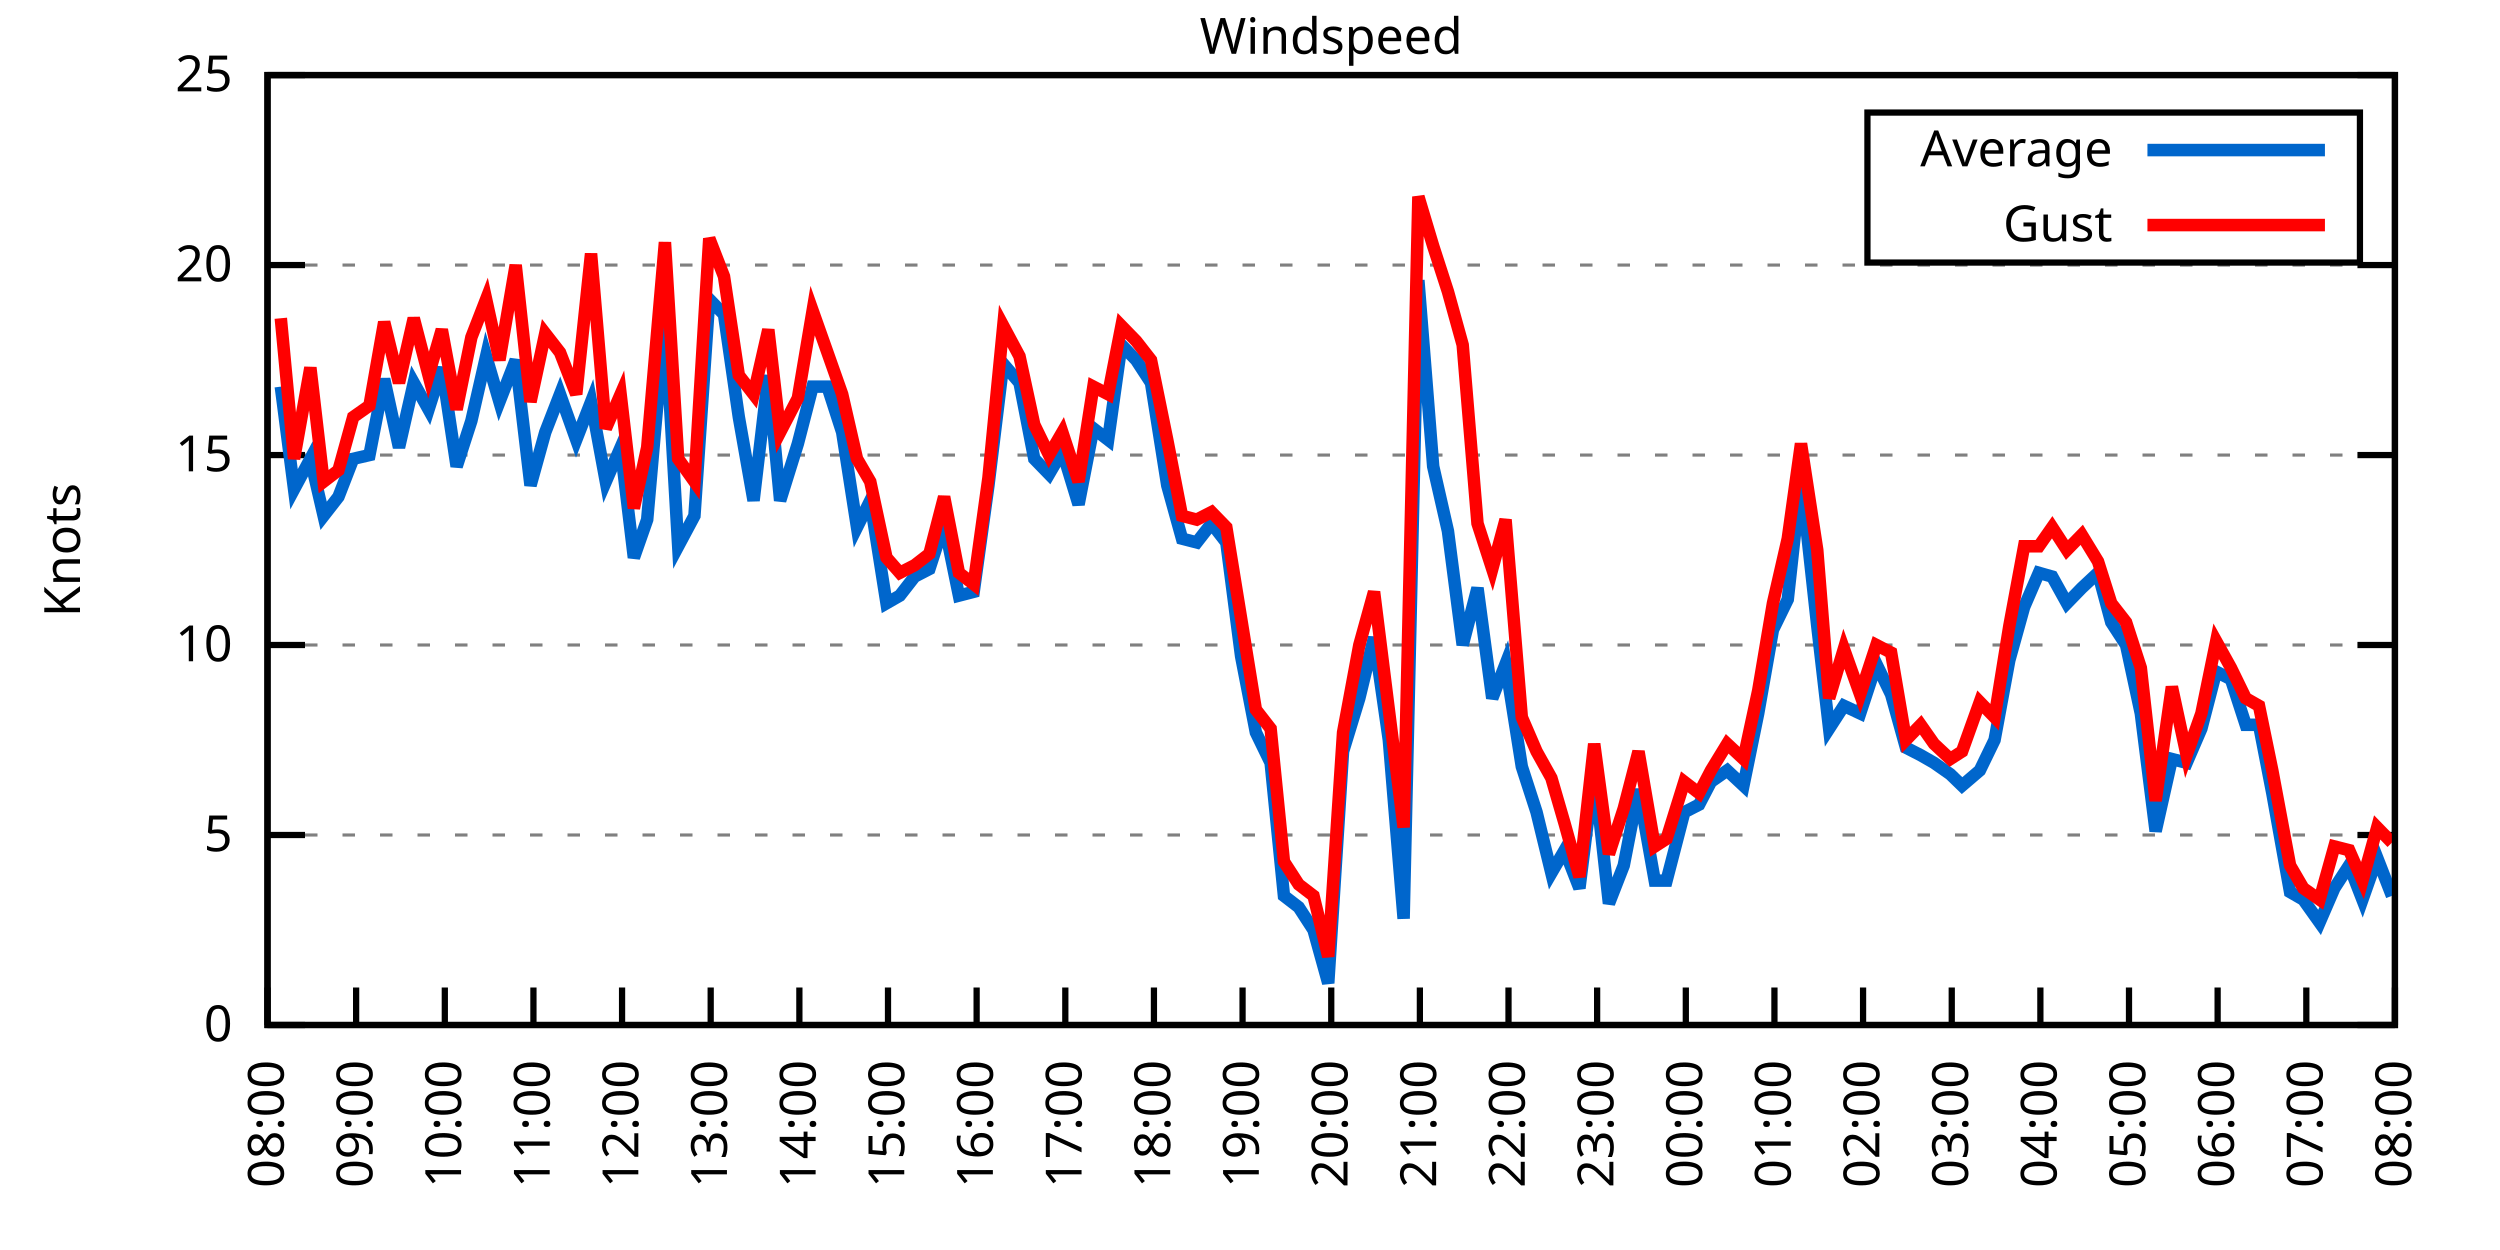
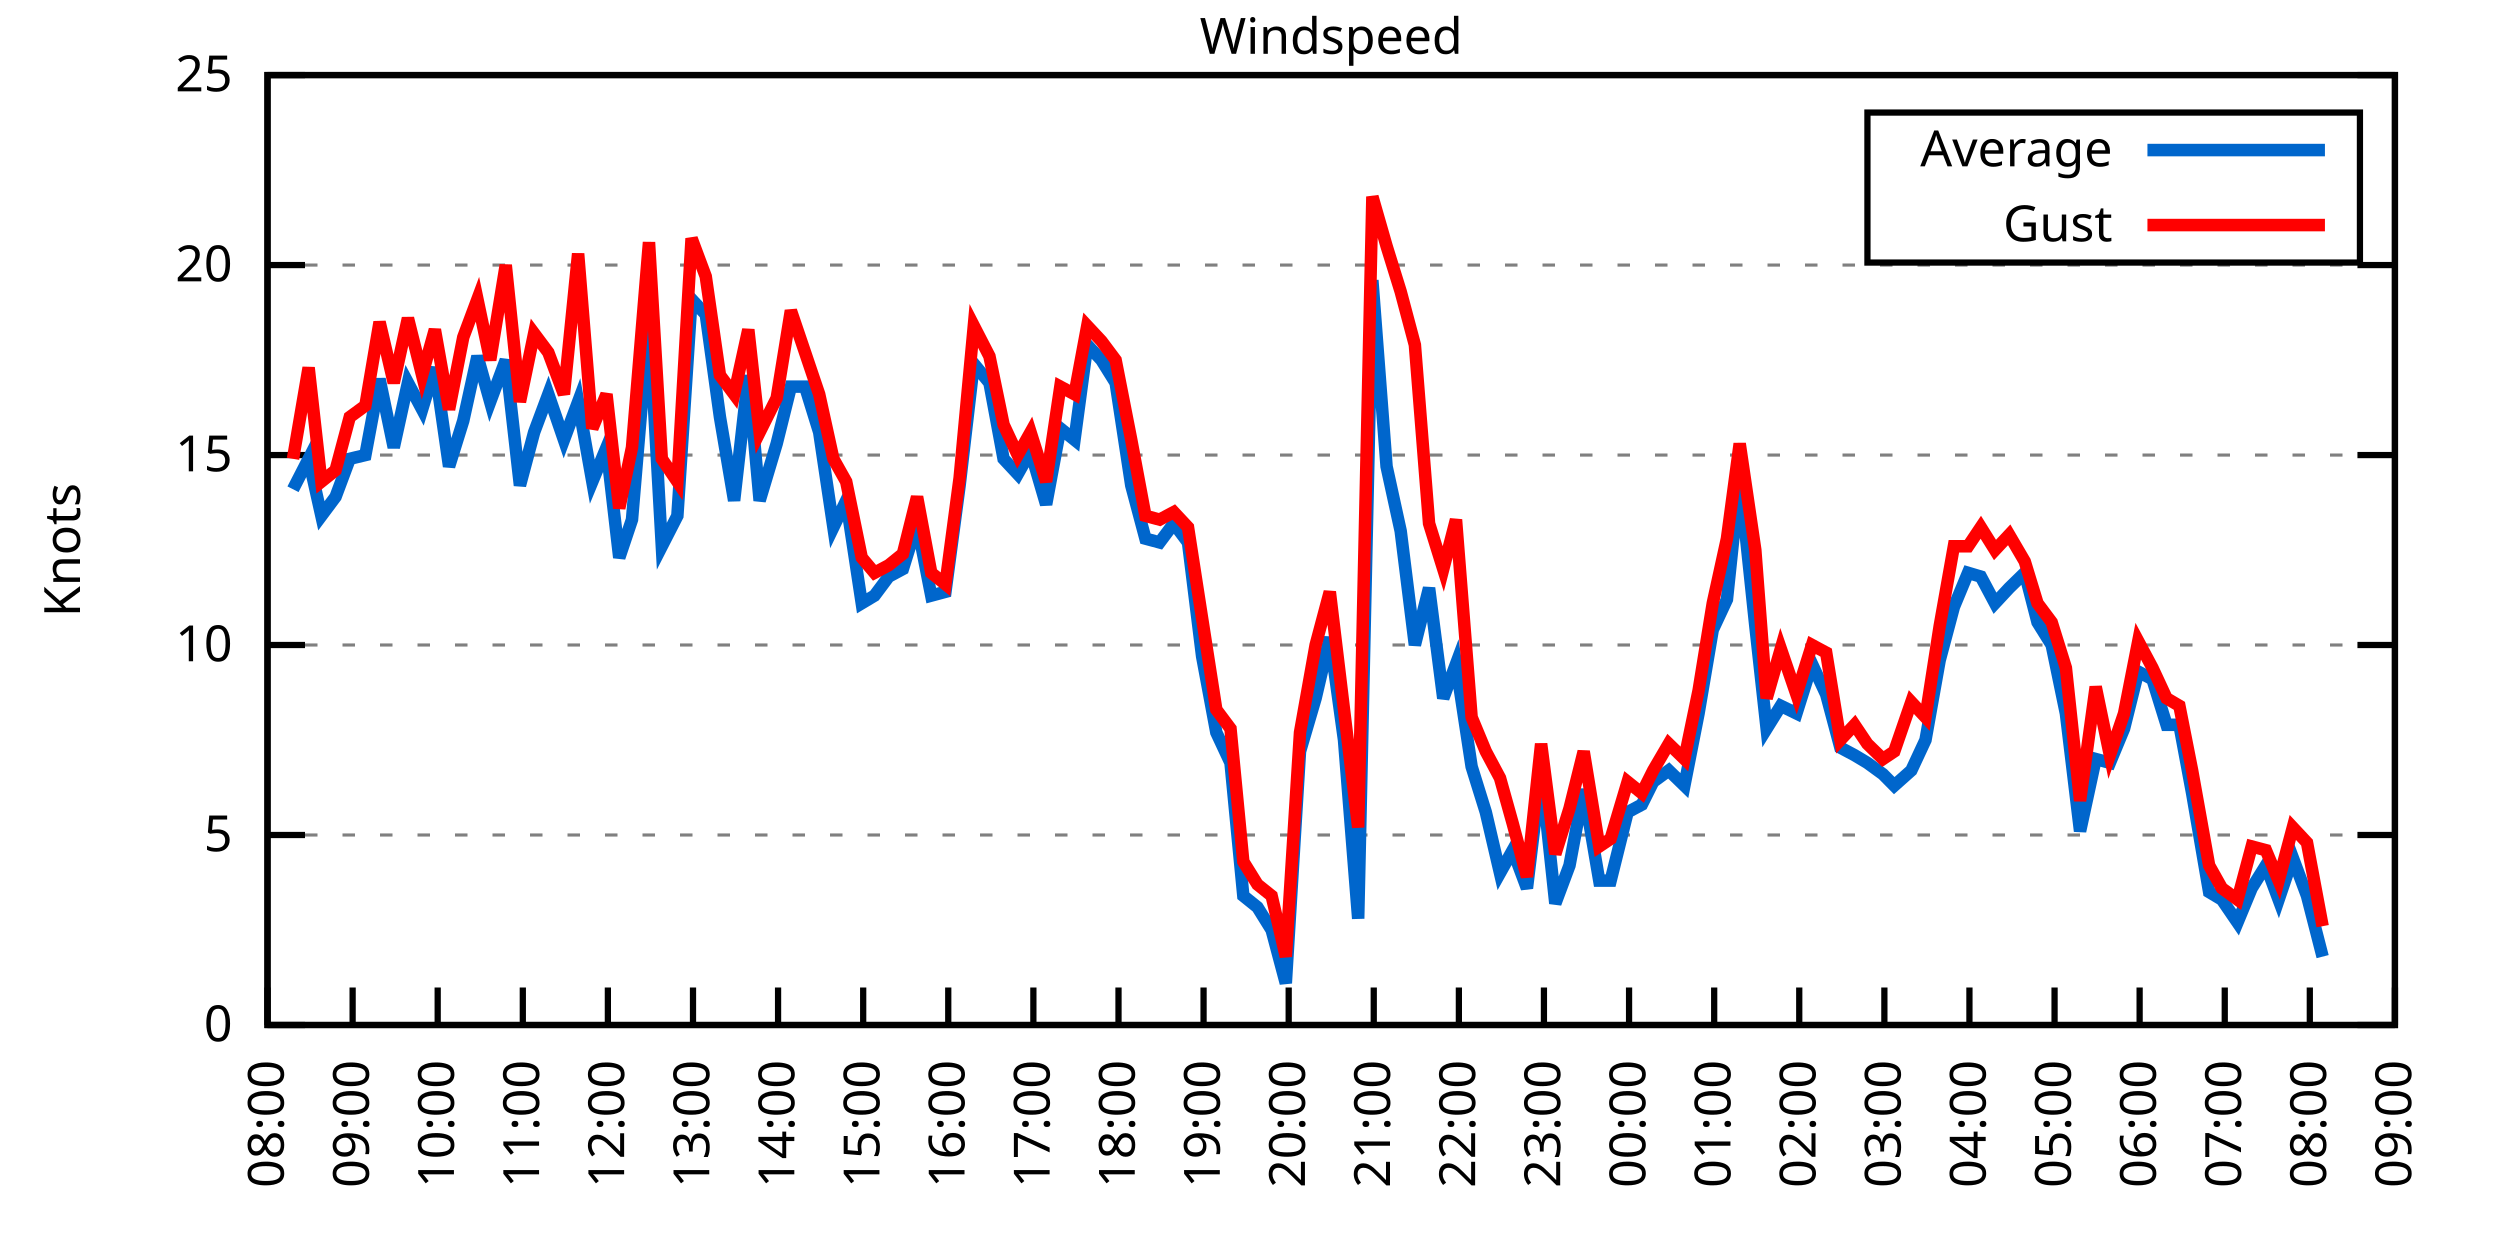
<svg xmlns="http://www.w3.org/2000/svg" xmlns:xlink="http://www.w3.org/1999/xlink" width="400" height="200" viewBox="0 0 400 200">
  <g id="gnuplot_canvas">
    <rect x="0" y="0" width="400" height="200" fill="none" />
    <defs>
      <circle id="gpDot" r="0.5" stroke-width="0.5" stroke="currentColor" />
      <path id="gpPt0" stroke-width="0.333" stroke="currentColor" d="M-1,0 h2 M0,-1 v2" />
      <path id="gpPt1" stroke-width="0.333" stroke="currentColor" d="M-1,-1 L1,1 M1,-1 L-1,1" />
      <path id="gpPt2" stroke-width="0.333" stroke="currentColor" d="M-1,0 L1,0 M0,-1 L0,1 M-1,-1 L1,1 M-1,1 L1,-1" />
      <rect id="gpPt3" stroke-width="0.333" stroke="currentColor" x="-1" y="-1" width="2" height="2" />
      <rect id="gpPt4" stroke-width="0.333" stroke="currentColor" fill="currentColor" x="-1" y="-1" width="2" height="2" />
      <circle id="gpPt5" stroke-width="0.333" stroke="currentColor" cx="0" cy="0" r="1" />
      <use xlink:href="#gpPt5" id="gpPt6" fill="currentColor" stroke="none" />
      <path id="gpPt7" stroke-width="0.333" stroke="currentColor" d="M0,-1.33 L-1.33,0.67 L1.33,0.67 z" />
      <use xlink:href="#gpPt7" id="gpPt8" fill="currentColor" stroke="none" />
      <use xlink:href="#gpPt7" id="gpPt9" stroke="currentColor" transform="rotate(180)" />
      <use xlink:href="#gpPt9" id="gpPt10" fill="currentColor" stroke="none" />
      <use xlink:href="#gpPt3" id="gpPt11" stroke="currentColor" transform="rotate(45)" />
      <use xlink:href="#gpPt11" id="gpPt12" fill="currentColor" stroke="none" />
      <path id="gpPt13" stroke-width="0.333" stroke="currentColor" d="M0,1.330 L1.265,0.411 L0.782,-1.067 L-0.782,-1.076 L-1.265,0.411 z" />
      <use xlink:href="#gpPt13" id="gpPt14" fill="currentColor" stroke="none" />
      <filter id="textbox" filterUnits="objectBoundingBox" x="0" y="0" height="1" width="1">
        <feFlood flood-color="white" flood-opacity="1" result="bgnd" />
        <feComposite in="SourceGraphic" in2="bgnd" operator="atop" />
      </filter>
      <filter id="greybox" filterUnits="objectBoundingBox" x="0" y="0" height="1" width="1">
        <feFlood flood-color="lightgrey" flood-opacity="1" result="grey" />
        <feComposite in="SourceGraphic" in2="grey" operator="atop" />
      </filter>
    </defs>
    <g fill="none" color="white" stroke="currentColor" stroke-width="1.00" stroke-linecap="butt" stroke-linejoin="miter">
</g>
    <g fill="none" color="black" stroke="currentColor" stroke-width="1.00" stroke-linecap="butt" stroke-linejoin="miter">
      <g stroke="none" shape-rendering="crispEdges">
        <polygon fill="rgb(255, 255, 255)" points="42.80,164.00 383.18,164.00 383.18,12.02 42.80,12.02 " />
      </g>
    </g>
    <g fill="none" color="black" stroke="currentColor" stroke-width="1.00" stroke-linecap="butt" stroke-linejoin="miter">
</g>
    <g fill="none" color="black" stroke="black" stroke-width="0.50" stroke-linecap="butt" stroke-linejoin="miter">
</g>
    <g fill="none" color="gray" stroke="currentColor" stroke-width="0.50" stroke-linecap="butt" stroke-linejoin="miter">
      <path stroke="gray" stroke-dasharray="2,4" class="gridline" d="M42.80,164.00 L383.19,164.00  " />
    </g>
    <g fill="none" color="gray" stroke="gray" stroke-width="1.00" stroke-linecap="butt" stroke-linejoin="miter">
</g>
    <g fill="none" color="black" stroke="currentColor" stroke-width="1.00" stroke-linecap="butt" stroke-linejoin="miter">
      <path stroke="black" d="M42.80,164.00 L48.80,164.00 M383.19,164.00 L377.19,164.00  " />
      <g transform="translate(37.20,166.60)" stroke="none" fill="black" font-family="Sans" font-size="8.00" text-anchor="end">
        <text>
          <tspan font-family="Sans"> 0</tspan>
        </text>
      </g>
    </g>
    <g fill="none" color="black" stroke="currentColor" stroke-width="1.00" stroke-linecap="butt" stroke-linejoin="miter">
</g>
    <g fill="none" color="black" stroke="black" stroke-width="0.50" stroke-linecap="butt" stroke-linejoin="miter">
</g>
    <g fill="none" color="gray" stroke="currentColor" stroke-width="0.50" stroke-linecap="butt" stroke-linejoin="miter">
      <path stroke="gray" stroke-dasharray="2,4" class="gridline" d="M42.80,133.60 L383.19,133.60  " />
    </g>
    <g fill="none" color="gray" stroke="gray" stroke-width="1.00" stroke-linecap="butt" stroke-linejoin="miter">
</g>
    <g fill="none" color="black" stroke="currentColor" stroke-width="1.00" stroke-linecap="butt" stroke-linejoin="miter">
      <path stroke="black" d="M42.80,133.60 L48.80,133.60 M383.19,133.60 L377.19,133.60  " />
      <g transform="translate(37.20,136.20)" stroke="none" fill="black" font-family="Sans" font-size="8.00" text-anchor="end">
        <text>
          <tspan font-family="Sans"> 5</tspan>
        </text>
      </g>
    </g>
    <g fill="none" color="black" stroke="currentColor" stroke-width="1.00" stroke-linecap="butt" stroke-linejoin="miter">
</g>
    <g fill="none" color="black" stroke="black" stroke-width="0.50" stroke-linecap="butt" stroke-linejoin="miter">
</g>
    <g fill="none" color="gray" stroke="currentColor" stroke-width="0.50" stroke-linecap="butt" stroke-linejoin="miter">
      <path stroke="gray" stroke-dasharray="2,4" class="gridline" d="M42.80,103.20 L383.19,103.20  " />
    </g>
    <g fill="none" color="gray" stroke="gray" stroke-width="1.00" stroke-linecap="butt" stroke-linejoin="miter">
</g>
    <g fill="none" color="black" stroke="currentColor" stroke-width="1.00" stroke-linecap="butt" stroke-linejoin="miter">
      <path stroke="black" d="M42.80,103.20 L48.80,103.20 M383.19,103.20 L377.19,103.20  " />
      <g transform="translate(37.20,105.80)" stroke="none" fill="black" font-family="Sans" font-size="8.00" text-anchor="end">
        <text>
          <tspan font-family="Sans"> 10</tspan>
        </text>
      </g>
    </g>
    <g fill="none" color="black" stroke="currentColor" stroke-width="1.00" stroke-linecap="butt" stroke-linejoin="miter">
</g>
    <g fill="none" color="black" stroke="black" stroke-width="0.50" stroke-linecap="butt" stroke-linejoin="miter">
</g>
    <g fill="none" color="gray" stroke="currentColor" stroke-width="0.50" stroke-linecap="butt" stroke-linejoin="miter">
      <path stroke="gray" stroke-dasharray="2,4" class="gridline" d="M42.80,72.81 L383.19,72.81  " />
    </g>
    <g fill="none" color="gray" stroke="gray" stroke-width="1.00" stroke-linecap="butt" stroke-linejoin="miter">
</g>
    <g fill="none" color="black" stroke="currentColor" stroke-width="1.00" stroke-linecap="butt" stroke-linejoin="miter">
      <path stroke="black" d="M42.80,72.81 L48.80,72.81 M383.19,72.81 L377.19,72.81  " />
      <g transform="translate(37.20,75.41)" stroke="none" fill="black" font-family="Sans" font-size="8.00" text-anchor="end">
        <text>
          <tspan font-family="Sans"> 15</tspan>
        </text>
      </g>
    </g>
    <g fill="none" color="black" stroke="currentColor" stroke-width="1.00" stroke-linecap="butt" stroke-linejoin="miter">
</g>
    <g fill="none" color="black" stroke="black" stroke-width="0.50" stroke-linecap="butt" stroke-linejoin="miter">
</g>
    <g fill="none" color="gray" stroke="currentColor" stroke-width="0.50" stroke-linecap="butt" stroke-linejoin="miter">
      <path stroke="gray" stroke-dasharray="2,4" class="gridline" d="M42.80,42.41 L383.19,42.41  " />
    </g>
    <g fill="none" color="gray" stroke="gray" stroke-width="1.00" stroke-linecap="butt" stroke-linejoin="miter">
</g>
    <g fill="none" color="black" stroke="currentColor" stroke-width="1.00" stroke-linecap="butt" stroke-linejoin="miter">
      <path stroke="black" d="M42.80,42.41 L48.80,42.41 M383.19,42.41 L377.19,42.41  " />
      <g transform="translate(37.20,45.01)" stroke="none" fill="black" font-family="Sans" font-size="8.00" text-anchor="end">
        <text>
          <tspan font-family="Sans"> 20</tspan>
        </text>
      </g>
    </g>
    <g fill="none" color="black" stroke="currentColor" stroke-width="1.00" stroke-linecap="butt" stroke-linejoin="miter">
</g>
    <g fill="none" color="black" stroke="black" stroke-width="0.50" stroke-linecap="butt" stroke-linejoin="miter">
</g>
    <g fill="none" color="gray" stroke="currentColor" stroke-width="0.50" stroke-linecap="butt" stroke-linejoin="miter">
      <path stroke="gray" stroke-dasharray="2,4" class="gridline" d="M42.80,12.01 L383.19,12.01  " />
    </g>
    <g fill="none" color="gray" stroke="gray" stroke-width="1.00" stroke-linecap="butt" stroke-linejoin="miter">
</g>
    <g fill="none" color="black" stroke="currentColor" stroke-width="1.00" stroke-linecap="butt" stroke-linejoin="miter">
      <path stroke="black" d="M42.80,12.01 L48.80,12.01 M383.19,12.01 L377.19,12.01  " />
      <g transform="translate(37.20,14.61)" stroke="none" fill="black" font-family="Sans" font-size="8.00" text-anchor="end">
        <text>
          <tspan font-family="Sans"> 25</tspan>
        </text>
      </g>
    </g>
    <g fill="none" color="black" stroke="currentColor" stroke-width="1.00" stroke-linecap="butt" stroke-linejoin="miter">
      <path stroke="black" d="M42.80,164.00 L42.80,158.00  " />
      <g transform="translate(45.40,169.60) rotate(270.00)" stroke="none" fill="black" font-family="Sans" font-size="8.00" text-anchor="end">
        <text>
          <tspan font-family="Sans">08:00</tspan>
        </text>
      </g>
    </g>
    <g fill="none" color="black" stroke="currentColor" stroke-width="1.00" stroke-linecap="butt" stroke-linejoin="miter">
-       <path stroke="black" d="M56.98,164.00 L56.98,158.00  " />
-       <g transform="translate(59.58,169.60) rotate(270.00)" stroke="none" fill="black" font-family="Sans" font-size="8.00" text-anchor="end">
+       <path stroke="black" d="M56.42,164.00 L56.42,158.00  " />
+       <g transform="translate(59.02,169.60) rotate(270.00)" stroke="none" fill="black" font-family="Sans" font-size="8.00" text-anchor="end">
        <text>
          <tspan font-family="Sans">09:00</tspan>
        </text>
      </g>
    </g>
    <g fill="none" color="black" stroke="currentColor" stroke-width="1.00" stroke-linecap="butt" stroke-linejoin="miter">
-       <path stroke="black" d="M71.17,164.00 L71.17,158.00  " />
-       <g transform="translate(73.77,169.60) rotate(270.00)" stroke="none" fill="black" font-family="Sans" font-size="8.00" text-anchor="end">
+       <path stroke="black" d="M70.03,164.00 L70.03,158.00  " />
+       <g transform="translate(72.63,169.60) rotate(270.00)" stroke="none" fill="black" font-family="Sans" font-size="8.00" text-anchor="end">
        <text>
          <tspan font-family="Sans">10:00</tspan>
        </text>
      </g>
    </g>
    <g fill="none" color="black" stroke="currentColor" stroke-width="1.00" stroke-linecap="butt" stroke-linejoin="miter">
-       <path stroke="black" d="M85.35,164.00 L85.35,158.00  " />
-       <g transform="translate(87.95,169.60) rotate(270.00)" stroke="none" fill="black" font-family="Sans" font-size="8.00" text-anchor="end">
+       <path stroke="black" d="M83.65,164.00 L83.65,158.00  " />
+       <g transform="translate(86.25,169.60) rotate(270.00)" stroke="none" fill="black" font-family="Sans" font-size="8.00" text-anchor="end">
        <text>
          <tspan font-family="Sans">11:00</tspan>
        </text>
      </g>
    </g>
    <g fill="none" color="black" stroke="currentColor" stroke-width="1.00" stroke-linecap="butt" stroke-linejoin="miter">
-       <path stroke="black" d="M99.53,164.00 L99.53,158.00  " />
-       <g transform="translate(102.13,169.60) rotate(270.00)" stroke="none" fill="black" font-family="Sans" font-size="8.00" text-anchor="end">
+       <path stroke="black" d="M97.26,164.00 L97.26,158.00  " />
+       <g transform="translate(99.86,169.60) rotate(270.00)" stroke="none" fill="black" font-family="Sans" font-size="8.00" text-anchor="end">
        <text>
          <tspan font-family="Sans">12:00</tspan>
        </text>
      </g>
    </g>
    <g fill="none" color="black" stroke="currentColor" stroke-width="1.00" stroke-linecap="butt" stroke-linejoin="miter">
-       <path stroke="black" d="M113.71,164.00 L113.71,158.00  " />
-       <g transform="translate(116.31,169.60) rotate(270.00)" stroke="none" fill="black" font-family="Sans" font-size="8.00" text-anchor="end">
+       <path stroke="black" d="M110.88,164.00 L110.88,158.00  " />
+       <g transform="translate(113.48,169.60) rotate(270.00)" stroke="none" fill="black" font-family="Sans" font-size="8.00" text-anchor="end">
        <text>
          <tspan font-family="Sans">13:00</tspan>
        </text>
      </g>
    </g>
    <g fill="none" color="black" stroke="currentColor" stroke-width="1.00" stroke-linecap="butt" stroke-linejoin="miter">
-       <path stroke="black" d="M127.90,164.00 L127.90,158.00  " />
-       <g transform="translate(130.50,169.60) rotate(270.00)" stroke="none" fill="black" font-family="Sans" font-size="8.00" text-anchor="end">
+       <path stroke="black" d="M124.49,164.00 L124.49,158.00  " />
+       <g transform="translate(127.09,169.60) rotate(270.00)" stroke="none" fill="black" font-family="Sans" font-size="8.00" text-anchor="end">
        <text>
          <tspan font-family="Sans">14:00</tspan>
        </text>
      </g>
    </g>
    <g fill="none" color="black" stroke="currentColor" stroke-width="1.00" stroke-linecap="butt" stroke-linejoin="miter">
-       <path stroke="black" d="M142.08,164.00 L142.08,158.00  " />
-       <g transform="translate(144.68,169.60) rotate(270.00)" stroke="none" fill="black" font-family="Sans" font-size="8.00" text-anchor="end">
+       <path stroke="black" d="M138.11,164.00 L138.11,158.00  " />
+       <g transform="translate(140.71,169.60) rotate(270.00)" stroke="none" fill="black" font-family="Sans" font-size="8.00" text-anchor="end">
        <text>
          <tspan font-family="Sans">15:00</tspan>
        </text>
      </g>
    </g>
    <g fill="none" color="black" stroke="currentColor" stroke-width="1.00" stroke-linecap="butt" stroke-linejoin="miter">
-       <path stroke="black" d="M156.26,164.00 L156.26,158.00  " />
-       <g transform="translate(158.86,169.60) rotate(270.00)" stroke="none" fill="black" font-family="Sans" font-size="8.00" text-anchor="end">
+       <path stroke="black" d="M151.72,164.00 L151.72,158.00  " />
+       <g transform="translate(154.32,169.60) rotate(270.00)" stroke="none" fill="black" font-family="Sans" font-size="8.00" text-anchor="end">
        <text>
          <tspan font-family="Sans">16:00</tspan>
        </text>
      </g>
    </g>
    <g fill="none" color="black" stroke="currentColor" stroke-width="1.00" stroke-linecap="butt" stroke-linejoin="miter">
-       <path stroke="black" d="M170.45,164.00 L170.45,158.00  " />
-       <g transform="translate(173.05,169.60) rotate(270.00)" stroke="none" fill="black" font-family="Sans" font-size="8.00" text-anchor="end">
+       <path stroke="black" d="M165.34,164.00 L165.34,158.00  " />
+       <g transform="translate(167.94,169.60) rotate(270.00)" stroke="none" fill="black" font-family="Sans" font-size="8.00" text-anchor="end">
        <text>
          <tspan font-family="Sans">17:00</tspan>
        </text>
      </g>
    </g>
    <g fill="none" color="black" stroke="currentColor" stroke-width="1.00" stroke-linecap="butt" stroke-linejoin="miter">
-       <path stroke="black" d="M184.63,164.00 L184.63,158.00  " />
-       <g transform="translate(187.23,169.60) rotate(270.00)" stroke="none" fill="black" font-family="Sans" font-size="8.00" text-anchor="end">
+       <path stroke="black" d="M178.96,164.00 L178.96,158.00  " />
+       <g transform="translate(181.56,169.60) rotate(270.00)" stroke="none" fill="black" font-family="Sans" font-size="8.00" text-anchor="end">
        <text>
          <tspan font-family="Sans">18:00</tspan>
        </text>
      </g>
    </g>
    <g fill="none" color="black" stroke="currentColor" stroke-width="1.00" stroke-linecap="butt" stroke-linejoin="miter">
-       <path stroke="black" d="M198.81,164.00 L198.81,158.00  " />
-       <g transform="translate(201.41,169.60) rotate(270.00)" stroke="none" fill="black" font-family="Sans" font-size="8.00" text-anchor="end">
+       <path stroke="black" d="M192.57,164.00 L192.57,158.00  " />
+       <g transform="translate(195.17,169.60) rotate(270.00)" stroke="none" fill="black" font-family="Sans" font-size="8.00" text-anchor="end">
        <text>
          <tspan font-family="Sans">19:00</tspan>
        </text>
      </g>
    </g>
    <g fill="none" color="black" stroke="currentColor" stroke-width="1.00" stroke-linecap="butt" stroke-linejoin="miter">
-       <path stroke="black" d="M213.00,164.00 L213.00,158.00  " />
-       <g transform="translate(215.60,169.60) rotate(270.00)" stroke="none" fill="black" font-family="Sans" font-size="8.00" text-anchor="end">
+       <path stroke="black" d="M206.19,164.00 L206.19,158.00  " />
+       <g transform="translate(208.79,169.60) rotate(270.00)" stroke="none" fill="black" font-family="Sans" font-size="8.00" text-anchor="end">
        <text>
          <tspan font-family="Sans">20:00</tspan>
        </text>
      </g>
    </g>
    <g fill="none" color="black" stroke="currentColor" stroke-width="1.00" stroke-linecap="butt" stroke-linejoin="miter">
-       <path stroke="black" d="M227.18,164.00 L227.18,158.00  " />
-       <g transform="translate(229.78,169.60) rotate(270.00)" stroke="none" fill="black" font-family="Sans" font-size="8.00" text-anchor="end">
+       <path stroke="black" d="M219.80,164.00 L219.80,158.00  " />
+       <g transform="translate(222.40,169.60) rotate(270.00)" stroke="none" fill="black" font-family="Sans" font-size="8.00" text-anchor="end">
        <text>
          <tspan font-family="Sans">21:00</tspan>
        </text>
      </g>
    </g>
    <g fill="none" color="black" stroke="currentColor" stroke-width="1.00" stroke-linecap="butt" stroke-linejoin="miter">
-       <path stroke="black" d="M241.36,164.00 L241.36,158.00  " />
-       <g transform="translate(243.96,169.60) rotate(270.00)" stroke="none" fill="black" font-family="Sans" font-size="8.00" text-anchor="end">
+       <path stroke="black" d="M233.42,164.00 L233.42,158.00  " />
+       <g transform="translate(236.02,169.60) rotate(270.00)" stroke="none" fill="black" font-family="Sans" font-size="8.00" text-anchor="end">
        <text>
          <tspan font-family="Sans">22:00</tspan>
        </text>
      </g>
    </g>
    <g fill="none" color="black" stroke="currentColor" stroke-width="1.00" stroke-linecap="butt" stroke-linejoin="miter">
-       <path stroke="black" d="M255.54,164.00 L255.54,158.00  " />
-       <g transform="translate(258.14,169.60) rotate(270.00)" stroke="none" fill="black" font-family="Sans" font-size="8.00" text-anchor="end">
+       <path stroke="black" d="M247.03,164.00 L247.03,158.00  " />
+       <g transform="translate(249.63,169.60) rotate(270.00)" stroke="none" fill="black" font-family="Sans" font-size="8.00" text-anchor="end">
        <text>
          <tspan font-family="Sans">23:00</tspan>
        </text>
      </g>
    </g>
    <g fill="none" color="black" stroke="currentColor" stroke-width="1.00" stroke-linecap="butt" stroke-linejoin="miter">
-       <path stroke="black" d="M269.73,164.00 L269.73,158.00  " />
-       <g transform="translate(272.33,169.60) rotate(270.00)" stroke="none" fill="black" font-family="Sans" font-size="8.00" text-anchor="end">
+       <path stroke="black" d="M260.65,164.00 L260.65,158.00  " />
+       <g transform="translate(263.25,169.60) rotate(270.00)" stroke="none" fill="black" font-family="Sans" font-size="8.00" text-anchor="end">
        <text>
          <tspan font-family="Sans">00:00</tspan>
        </text>
      </g>
    </g>
    <g fill="none" color="black" stroke="currentColor" stroke-width="1.00" stroke-linecap="butt" stroke-linejoin="miter">
-       <path stroke="black" d="M283.91,164.00 L283.91,158.00  " />
-       <g transform="translate(286.51,169.60) rotate(270.00)" stroke="none" fill="black" font-family="Sans" font-size="8.00" text-anchor="end">
+       <path stroke="black" d="M274.27,164.00 L274.27,158.00  " />
+       <g transform="translate(276.87,169.60) rotate(270.00)" stroke="none" fill="black" font-family="Sans" font-size="8.00" text-anchor="end">
        <text>
          <tspan font-family="Sans">01:00</tspan>
        </text>
      </g>
    </g>
    <g fill="none" color="black" stroke="currentColor" stroke-width="1.00" stroke-linecap="butt" stroke-linejoin="miter">
-       <path stroke="black" d="M298.09,164.00 L298.09,158.00  " />
-       <g transform="translate(300.69,169.60) rotate(270.00)" stroke="none" fill="black" font-family="Sans" font-size="8.00" text-anchor="end">
+       <path stroke="black" d="M287.88,164.00 L287.88,158.00  " />
+       <g transform="translate(290.48,169.60) rotate(270.00)" stroke="none" fill="black" font-family="Sans" font-size="8.00" text-anchor="end">
        <text>
          <tspan font-family="Sans">02:00</tspan>
        </text>
      </g>
    </g>
    <g fill="none" color="black" stroke="currentColor" stroke-width="1.00" stroke-linecap="butt" stroke-linejoin="miter">
-       <path stroke="black" d="M312.28,164.00 L312.28,158.00  " />
-       <g transform="translate(314.88,169.60) rotate(270.00)" stroke="none" fill="black" font-family="Sans" font-size="8.00" text-anchor="end">
+       <path stroke="black" d="M301.50,164.00 L301.50,158.00  " />
+       <g transform="translate(304.10,169.60) rotate(270.00)" stroke="none" fill="black" font-family="Sans" font-size="8.00" text-anchor="end">
        <text>
          <tspan font-family="Sans">03:00</tspan>
        </text>
      </g>
    </g>
    <g fill="none" color="black" stroke="currentColor" stroke-width="1.00" stroke-linecap="butt" stroke-linejoin="miter">
-       <path stroke="black" d="M326.46,164.00 L326.46,158.00  " />
-       <g transform="translate(329.06,169.60) rotate(270.00)" stroke="none" fill="black" font-family="Sans" font-size="8.00" text-anchor="end">
+       <path stroke="black" d="M315.11,164.00 L315.11,158.00  " />
+       <g transform="translate(317.71,169.60) rotate(270.00)" stroke="none" fill="black" font-family="Sans" font-size="8.00" text-anchor="end">
        <text>
          <tspan font-family="Sans">04:00</tspan>
        </text>
      </g>
    </g>
    <g fill="none" color="black" stroke="currentColor" stroke-width="1.00" stroke-linecap="butt" stroke-linejoin="miter">
-       <path stroke="black" d="M340.64,164.00 L340.64,158.00  " />
-       <g transform="translate(343.24,169.60) rotate(270.00)" stroke="none" fill="black" font-family="Sans" font-size="8.00" text-anchor="end">
+       <path stroke="black" d="M328.73,164.00 L328.73,158.00  " />
+       <g transform="translate(331.33,169.60) rotate(270.00)" stroke="none" fill="black" font-family="Sans" font-size="8.00" text-anchor="end">
        <text>
          <tspan font-family="Sans">05:00</tspan>
        </text>
      </g>
    </g>
    <g fill="none" color="black" stroke="currentColor" stroke-width="1.00" stroke-linecap="butt" stroke-linejoin="miter">
-       <path stroke="black" d="M354.82,164.00 L354.82,158.00  " />
-       <g transform="translate(357.42,169.60) rotate(270.00)" stroke="none" fill="black" font-family="Sans" font-size="8.00" text-anchor="end">
+       <path stroke="black" d="M342.34,164.00 L342.34,158.00  " />
+       <g transform="translate(344.94,169.60) rotate(270.00)" stroke="none" fill="black" font-family="Sans" font-size="8.00" text-anchor="end">
        <text>
          <tspan font-family="Sans">06:00</tspan>
        </text>
      </g>
    </g>
    <g fill="none" color="black" stroke="currentColor" stroke-width="1.00" stroke-linecap="butt" stroke-linejoin="miter">
-       <path stroke="black" d="M369.01,164.00 L369.01,158.00  " />
-       <g transform="translate(371.61,169.60) rotate(270.00)" stroke="none" fill="black" font-family="Sans" font-size="8.00" text-anchor="end">
+       <path stroke="black" d="M355.96,164.00 L355.96,158.00  " />
+       <g transform="translate(358.56,169.60) rotate(270.00)" stroke="none" fill="black" font-family="Sans" font-size="8.00" text-anchor="end">
        <text>
          <tspan font-family="Sans">07:00</tspan>
+         </text>
+       </g>
+     </g>
+     <g fill="none" color="black" stroke="currentColor" stroke-width="1.00" stroke-linecap="butt" stroke-linejoin="miter">
+       <path stroke="black" d="M369.57,164.00 L369.57,158.00  " />
+       <g transform="translate(372.17,169.60) rotate(270.00)" stroke="none" fill="black" font-family="Sans" font-size="8.00" text-anchor="end">
+         <text>
+           <tspan font-family="Sans">08:00</tspan>
        </text>
      </g>
    </g>
    <g fill="none" color="black" stroke="currentColor" stroke-width="1.00" stroke-linecap="butt" stroke-linejoin="miter">
      <path stroke="black" d="M383.19,164.00 L383.19,158.00  " />
      <g transform="translate(385.79,169.60) rotate(270.00)" stroke="none" fill="black" font-family="Sans" font-size="8.00" text-anchor="end">
        <text>
-           <tspan font-family="Sans">08:00</tspan>
+           <tspan font-family="Sans">09:00</tspan>
        </text>
      </g>
    </g>
    <g fill="none" color="black" stroke="currentColor" stroke-width="1.00" stroke-linecap="butt" stroke-linejoin="miter">
</g>
    <g fill="none" color="black" stroke="currentColor" stroke-width="1.00" stroke-linecap="butt" stroke-linejoin="miter">
      <path stroke="black" d="M42.80,12.01 L42.80,164.00 L383.19,164.00 L383.19,12.01 L42.80,12.01 Z  " />
    </g>
    <g fill="none" color="black" stroke="currentColor" stroke-width="1.00" stroke-linecap="butt" stroke-linejoin="miter">
</g>
    <g fill="none" color="black" stroke="currentColor" stroke-width="1.00" stroke-linecap="butt" stroke-linejoin="miter">
      <path stroke="black" d="M298.79,42.01 L298.79,18.01 L377.59,18.01 L377.59,42.01 L298.79,42.01 Z  " />
    </g>
    <g id="Windspeed_plot_1">
      <g fill="none" color="white" stroke="black" stroke-width="2.00" stroke-linecap="butt" stroke-linejoin="miter">
</g>
      <g fill="none" color="black" stroke="currentColor" stroke-width="2.00" stroke-linecap="butt" stroke-linejoin="miter">
        <g transform="translate(337.99,26.61)" stroke="none" fill="black" font-family="Sans" font-size="8.00" text-anchor="end">
          <text>
            <tspan font-family="Sans">Average</tspan>
          </text>
        </g>
      </g>
      <g fill="none" color="black" stroke="currentColor" stroke-width="2.00" stroke-linecap="butt" stroke-linejoin="miter">
-         <path stroke="rgb(  0, 102, 204)" d="M343.59,24.01 L371.99,24.01 M44.93,61.86 L47.05,78.28 L49.66,73.41 L51.78,82.53 L54.15,79.49 L56.51,73.41   L59.11,72.81 L61.47,60.65 L63.84,71.59 L66.20,61.25 L68.57,65.51 L70.69,58.82 L73.06,74.63 L75.42,67.33   L77.78,57.00 L79.91,64.29 L82.51,57.61 L84.88,77.67 L87.24,69.16 L89.60,63.08 L92.20,70.37 L94.57,64.29   L96.93,77.06 L99.30,71.59 L101.42,89.22 L103.55,83.14 L106.39,50.92 L108.51,87.40 L111.11,82.53 L113.48,47.88   L115.84,50.31 L118.21,66.73 L120.57,80.10 L122.93,60.04 L124.82,80.10 L127.66,70.98 L130.02,61.86 L132.39,61.86   L134.75,69.16 L137.12,84.36 L139.24,80.10 L141.84,96.52 L143.97,95.30 L146.34,92.26 L148.70,91.04 L151.06,83.75   L153.43,95.30 L155.79,94.69 L158.15,77.67 L160.52,58.21 L163.12,61.25 L165.48,73.41 L167.85,75.85 L169.97,72.20   L172.57,80.71 L174.94,68.55 L177.30,70.37 L179.43,55.18 L181.79,57.61 L184.16,61.25 L186.76,77.67 L189.12,86.18   L191.48,86.79 L193.85,83.75 L196.21,86.79 L198.58,105.03 L200.94,117.19 L203.30,122.05 L205.43,143.33 L207.79,145.15   L210.16,148.80 L212.52,157.31 L214.89,120.23 L217.49,111.72 L219.85,101.99 L222.21,118.40 L224.58,146.98 L226.94,44.84   L229.31,74.63 L231.67,84.97 L234.03,103.20 L236.40,94.08 L238.76,111.72 L240.89,106.24 L243.49,122.66 L245.85,129.95   L248.22,139.68 L250.34,136.03 L252.71,142.11 L255.07,123.27 L257.43,144.55 L259.80,138.47 L262.16,126.31 L264.76,140.90   L266.65,140.90 L269.49,129.95 L271.85,128.74 L273.75,125.09 L276.35,123.27 L278.95,125.70 L281.31,114.15 L283.67,100.77   L286.04,95.91 L288.16,76.45 L290.76,100.16 L292.66,116.58 L295.02,112.93 L297.62,114.15 L300.22,106.24 L302.58,111.11   L304.95,119.62 L307.31,120.83 L309.44,122.05 L312.04,123.87 L313.93,125.70 L316.77,123.27 L319.13,118.40 L321.49,105.64   L323.86,97.12 L326.22,91.65 L328.35,92.26 L330.71,96.52 L333.08,94.08 L335.68,91.65 L337.80,99.56 L340.17,103.20   L342.53,114.15 L344.90,132.99 L347.50,121.44 L349.86,122.05 L352.22,116.58 L354.59,107.46 L356.95,108.68 L359.32,115.97   L361.44,115.97 L363.57,126.91 L366.41,142.72 L368.53,143.94 L371.13,147.59 L373.50,142.11 L375.86,138.47 L377.99,143.94   L380.35,137.25 L382.72,143.33  " />
+         <path stroke="rgb(  0, 102, 204)" d="M343.59,24.01 L371.99,24.01 M46.88,78.28 L49.38,73.41 L51.42,82.53 L53.69,79.49 L55.96,73.41 L58.46,72.81   L60.73,60.65 L63.00,71.59 L65.27,61.25 L67.54,65.51 L69.58,58.82 L71.85,74.63 L74.12,67.33 L76.39,57.00   L78.43,64.29 L80.92,57.61 L83.19,77.67 L85.46,69.16 L87.73,63.08 L90.23,70.37 L92.50,64.29 L94.77,77.06   L97.04,71.59 L99.08,89.22 L101.12,83.14 L103.84,50.92 L105.89,87.40 L108.38,82.53 L110.65,47.88 L112.92,50.31   L115.19,66.73 L117.46,80.10 L119.73,60.04 L121.54,80.10 L124.27,70.98 L126.54,61.86 L128.81,61.86 L131.07,69.16   L133.34,84.36 L135.39,80.10 L137.88,96.52 L139.92,95.30 L142.19,92.26 L144.46,91.04 L146.73,83.75 L149.00,95.30   L151.27,94.69 L153.54,77.67 L155.81,58.21 L158.31,61.25 L160.57,73.41 L162.84,75.85 L164.89,72.20 L167.38,80.71   L169.65,68.55 L171.92,70.37 L173.96,55.18 L176.23,57.61 L178.50,61.25 L181.00,77.67 L183.27,86.18 L185.54,86.79   L187.81,83.75 L190.08,86.79 L192.34,105.03 L194.61,117.19 L196.88,122.05 L198.93,143.33 L201.19,145.15 L203.46,148.80   L205.73,157.31 L208.00,120.23 L210.50,111.72 L212.77,101.99 L215.04,118.40 L217.31,146.98 L219.58,44.84 L221.85,74.63   L224.11,84.97 L226.38,103.20 L228.65,94.08 L230.92,111.72 L232.96,106.24 L235.46,122.66 L237.73,129.95 L240.00,139.68   L242.04,136.03 L244.31,142.11 L246.58,123.27 L248.85,144.55 L251.12,138.47 L253.39,126.31 L255.88,140.90 L257.70,140.90   L260.42,129.95 L262.69,128.74 L264.51,125.09 L267.00,123.27 L269.50,125.70 L271.77,114.15 L274.04,100.77 L276.31,95.91   L278.35,76.45 L280.85,100.16 L282.66,116.58 L284.93,112.93 L287.43,114.15 L289.92,106.24 L292.19,111.11 L294.46,119.62   L296.73,120.83 L298.77,122.05 L301.27,123.87 L303.08,125.70 L305.81,123.27 L308.08,118.40 L310.35,105.64 L312.62,97.12   L314.89,91.65 L316.93,92.26 L319.20,96.52 L321.47,94.08 L323.96,91.65 L326.00,99.56 L328.27,103.20 L330.54,114.15   L332.81,132.99 L335.31,121.44 L337.58,122.05 L339.85,116.58 L342.12,107.46 L344.39,108.68 L346.65,115.97 L348.70,115.97   L350.74,126.91 L353.46,142.72 L355.50,143.94 L358.00,147.59 L360.27,142.11 L362.54,138.47 L364.58,143.94 L366.85,137.25   L369.12,143.33 L371.62,153.06  " />
      </g>
    </g>
    <g id="Windspeed_plot_2">
      <g fill="none" color="black" stroke="currentColor" stroke-width="2.00" stroke-linecap="butt" stroke-linejoin="miter">
        <g transform="translate(337.99,38.61)" stroke="none" fill="black" font-family="Sans" font-size="8.00" text-anchor="end">
          <text>
            <tspan font-family="Sans">Gust</tspan>
          </text>
        </g>
      </g>
      <g fill="none" color="black" stroke="currentColor" stroke-width="2.00" stroke-linecap="butt" stroke-linejoin="miter">
-         <path stroke="rgb(255,   0,   0)" d="M343.59,36.01 L371.99,36.01 M44.93,50.92 L47.05,73.41 L49.66,58.82 L51.78,77.06 L54.15,75.24 L56.51,66.73   L59.11,64.90 L61.47,51.53 L63.84,61.25 L66.20,50.92 L68.57,60.04 L70.69,52.74 L73.06,65.51 L75.42,53.96   L77.78,47.88 L79.91,57.61 L82.51,42.41 L84.88,64.29 L87.24,53.35 L89.60,56.39 L92.20,63.08 L94.57,40.58   L96.93,68.55 L99.30,63.08 L101.42,81.32 L103.55,71.59 L106.39,38.76 L108.51,73.41 L111.11,77.06 L113.48,38.15   L115.84,44.23 L118.21,60.04 L120.57,63.08 L122.93,52.74 L124.82,69.16 L127.66,63.69 L130.02,49.70 L132.39,56.39   L134.75,63.08 L137.12,73.41 L139.24,77.06 L141.84,89.22 L143.97,91.65 L146.34,90.44 L148.70,88.61 L151.06,79.49   L153.43,91.65 L155.79,93.48 L158.15,76.45 L160.52,52.14 L163.12,57.00 L165.48,67.94 L167.85,72.81 L169.97,69.16   L172.57,77.06 L174.94,61.86 L177.30,63.08 L179.43,52.14 L181.79,54.57 L184.16,57.61 L186.76,70.37 L189.12,82.53   L191.48,83.14 L193.85,81.93 L196.21,84.36 L198.58,98.95 L200.94,113.54 L203.30,116.58 L205.43,137.86 L207.79,141.51   L210.16,143.33 L212.52,153.06 L214.89,117.19 L217.49,103.20 L219.85,94.69 L222.21,113.54 L224.58,132.39 L226.94,31.46   L229.31,39.37 L231.67,46.66 L234.03,55.18 L236.40,83.75 L238.76,91.04 L240.89,83.14 L243.49,114.76 L245.85,120.23   L248.22,124.48 L250.34,131.78 L252.71,140.29 L255.07,119.01 L257.43,136.64 L259.80,129.35 L262.16,120.23 L264.76,135.43   L266.65,134.21 L269.49,125.09 L271.85,126.91 L273.75,123.27 L276.35,119.01 L278.95,121.44 L281.31,110.50 L283.67,96.52   L286.04,86.18 L288.16,70.98 L290.76,88.00 L292.66,111.72 L295.02,103.81 L297.62,111.11 L300.22,103.20 L302.58,104.42   L304.95,118.40 L307.31,115.97 L309.44,119.01 L312.04,121.44 L313.93,120.23 L316.77,112.32 L319.13,114.76 L321.49,100.16   L323.86,87.40 L326.22,87.40 L328.35,84.36 L330.71,88.00 L333.08,85.57 L335.68,89.83 L337.80,96.52 L340.17,99.56   L342.53,106.85 L344.90,128.13 L347.50,109.89 L349.86,120.83 L352.22,114.15 L354.59,102.60 L356.95,106.85 L359.32,111.72   L361.44,112.93 L363.57,123.27 L366.41,138.47 L368.53,142.11 L371.13,143.94 L373.50,135.43 L375.86,136.03 L377.99,140.90   L380.35,132.39 L382.72,134.82  " />
+         <path stroke="rgb(255,   0,   0)" d="M343.59,36.01 L371.99,36.01 M46.88,73.41 L49.38,58.82 L51.42,77.06 L53.69,75.24 L55.96,66.73 L58.46,64.90   L60.73,51.53 L63.00,61.25 L65.27,50.92 L67.54,60.04 L69.58,52.74 L71.85,65.51 L74.12,53.96 L76.39,47.88   L78.43,57.61 L80.92,42.41 L83.19,64.29 L85.46,53.35 L87.73,56.39 L90.23,63.08 L92.50,40.58 L94.77,68.55   L97.04,63.08 L99.08,81.32 L101.12,71.59 L103.84,38.76 L105.89,73.41 L108.38,77.06 L110.65,38.15 L112.92,44.23   L115.19,60.04 L117.46,63.08 L119.73,52.74 L121.54,69.16 L124.27,63.69 L126.54,49.70 L128.81,56.39 L131.07,63.08   L133.34,73.41 L135.39,77.06 L137.88,89.22 L139.92,91.65 L142.19,90.44 L144.46,88.61 L146.73,79.49 L149.00,91.65   L151.27,93.48 L153.54,76.45 L155.81,52.14 L158.31,57.00 L160.57,67.94 L162.84,72.81 L164.89,69.16 L167.38,77.06   L169.65,61.86 L171.92,63.08 L173.96,52.14 L176.23,54.57 L178.50,57.61 L181.00,70.37 L183.27,82.53 L185.54,83.14   L187.81,81.93 L190.08,84.36 L192.34,98.95 L194.61,113.54 L196.88,116.58 L198.93,137.86 L201.19,141.51 L203.46,143.33   L205.73,153.06 L208.00,117.19 L210.50,103.20 L212.77,94.69 L215.04,113.54 L217.31,132.39 L219.58,31.46 L221.85,39.37   L224.11,46.66 L226.38,55.18 L228.65,83.75 L230.92,91.04 L232.96,83.14 L235.46,114.76 L237.73,120.23 L240.00,124.48   L242.04,131.78 L244.31,140.29 L246.58,119.01 L248.85,136.64 L251.12,129.35 L253.39,120.23 L255.88,135.43 L257.70,134.21   L260.42,125.09 L262.69,126.91 L264.51,123.27 L267.00,119.01 L269.50,121.44 L271.77,110.50 L274.04,96.52 L276.31,86.18   L278.35,70.98 L280.85,88.00 L282.66,111.72 L284.93,103.81 L287.43,111.11 L289.92,103.20 L292.19,104.42 L294.46,118.40   L296.73,115.97 L298.77,119.01 L301.27,121.44 L303.08,120.23 L305.81,112.32 L308.08,114.76 L310.35,100.16 L312.62,87.40   L314.89,87.40 L316.93,84.36 L319.20,88.00 L321.47,85.57 L323.96,89.83 L326.00,96.52 L328.27,99.56 L330.54,106.85   L332.81,128.13 L335.31,109.89 L337.58,120.83 L339.85,114.15 L342.12,102.60 L344.39,106.85 L346.65,111.72 L348.70,112.93   L350.74,123.27 L353.46,138.47 L355.50,142.11 L358.00,143.94 L360.27,135.43 L362.54,136.03 L364.58,140.90 L366.85,132.39   L369.12,134.82 L371.62,148.19  " />
      </g>
    </g>
    <g fill="none" color="black" stroke="currentColor" stroke-width="2.00" stroke-linecap="butt" stroke-linejoin="miter">
</g>
    <g fill="none" color="black" stroke="black" stroke-width="1.00" stroke-linecap="butt" stroke-linejoin="miter">
</g>
    <g fill="none" color="black" stroke="currentColor" stroke-width="1.00" stroke-linecap="butt" stroke-linejoin="miter">
      <path stroke="black" d="M42.80,12.01 L42.80,164.00 L383.19,164.00 L383.19,12.01 L42.80,12.01 Z  " />
      <g transform="translate(12.80,88.01) rotate(270.00)" stroke="none" fill="black" font-family="Sans" font-size="8.00" text-anchor="middle">
        <text>
          <tspan font-family="Sans">Knots</tspan>
        </text>
      </g>
    </g>
    <g fill="none" color="black" stroke="currentColor" stroke-width="1.00" stroke-linecap="butt" stroke-linejoin="miter">
</g>
    <g fill="none" color="black" stroke="currentColor" stroke-width="1.00" stroke-linecap="butt" stroke-linejoin="miter">
      <g transform="translate(212.99,8.61)" stroke="none" fill="black" font-family="Sans" font-size="8.00" text-anchor="middle">
        <text>
          <tspan font-family="Sans">Windspeed</tspan>
        </text>
      </g>
    </g>
    <g fill="none" color="black" stroke="currentColor" stroke-width="1.00" stroke-linecap="butt" stroke-linejoin="miter">
</g>
  </g>
</svg>
